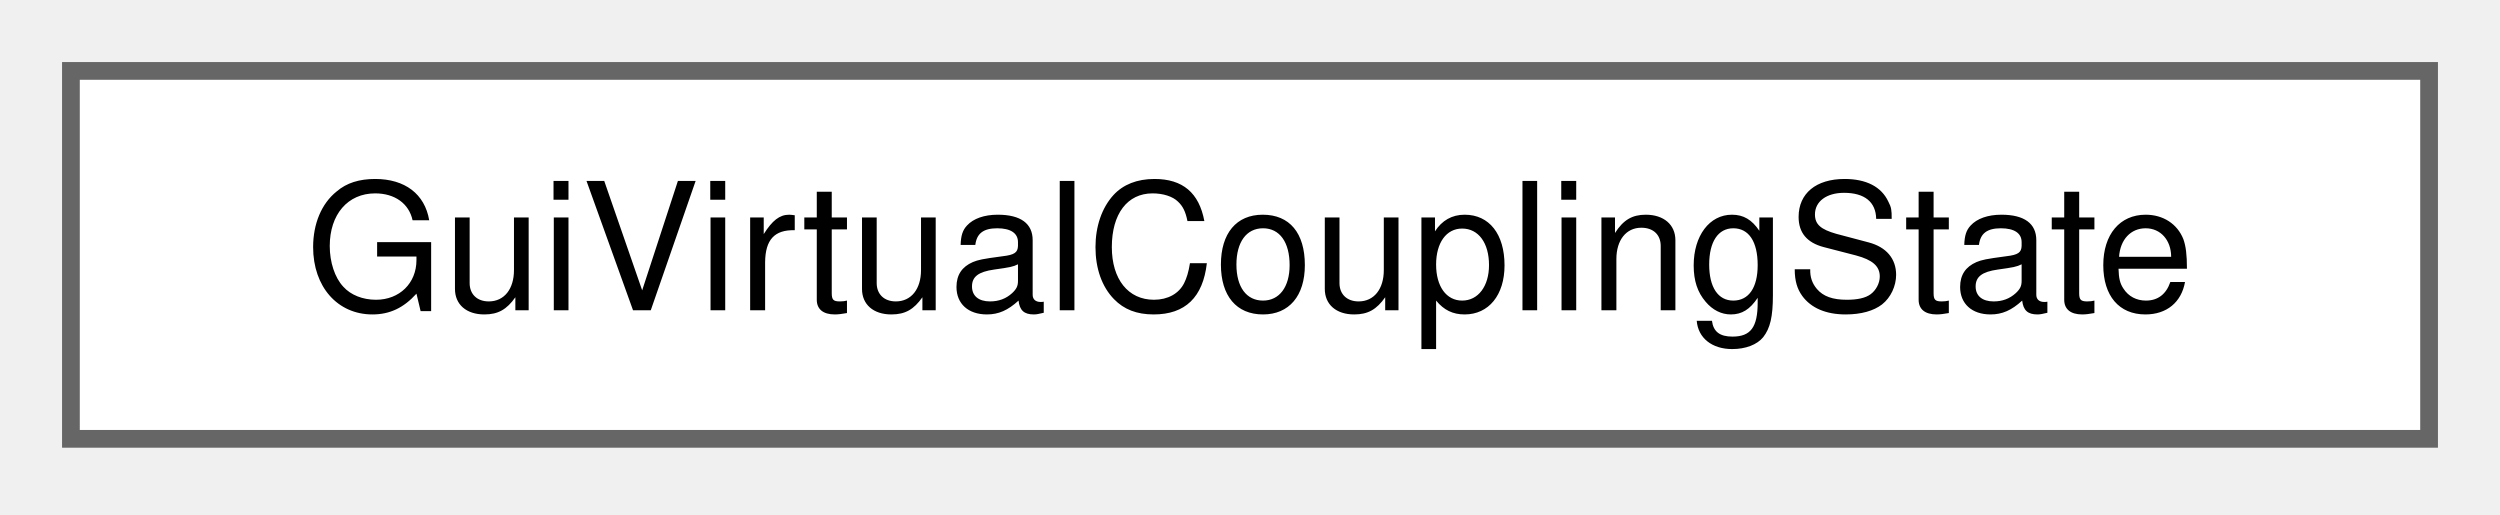
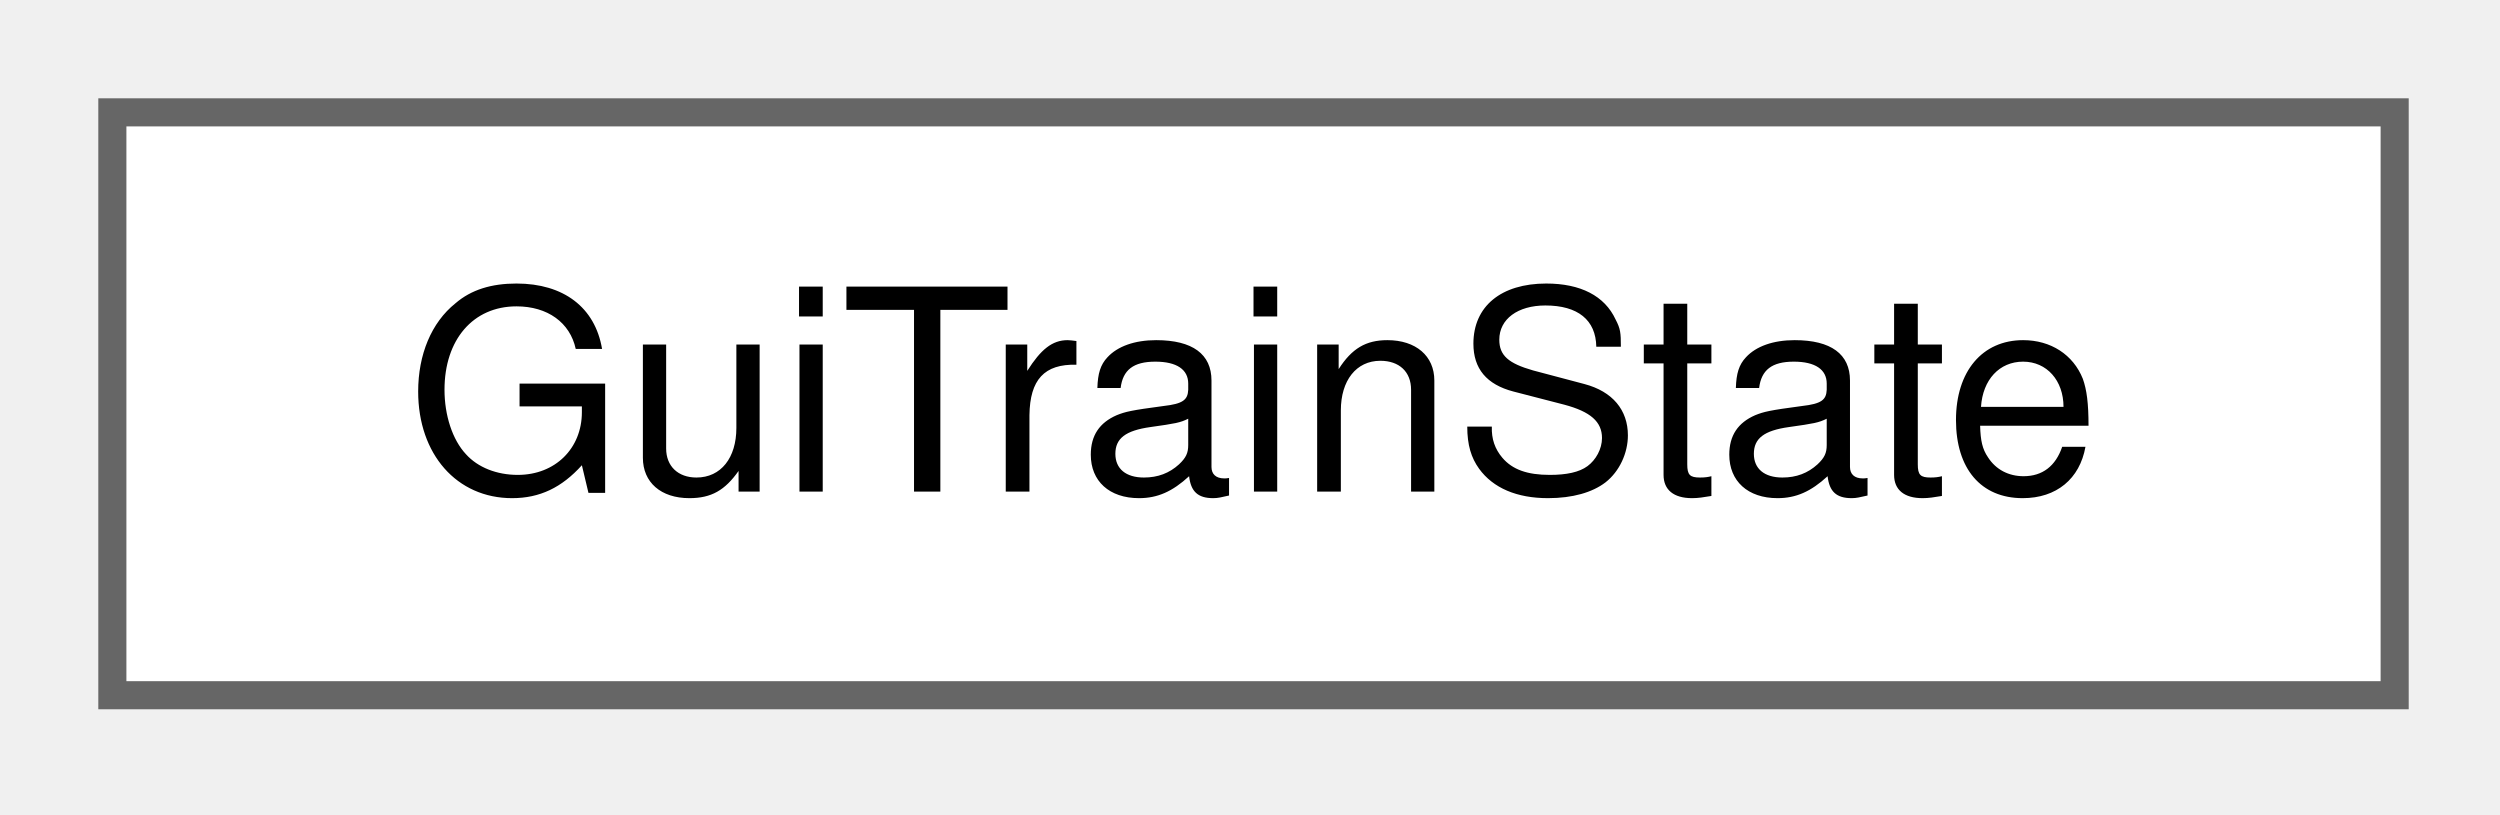
- <svg xmlns="http://www.w3.org/2000/svg" xmlns:xlink="http://www.w3.org/1999/xlink" width="141pt" height="29pt" viewBox="0.00 0.00 141.00 29.00">
+ <svg xmlns="http://www.w3.org/2000/svg" xmlns:xlink="http://www.w3.org/1999/xlink" width="89pt" height="29pt" viewBox="0.00 0.00 89.00 29.00">
  <g id="graph0" class="graph" transform="scale(1 1) rotate(0) translate(4 24.75)">
    <g id="Node000000" class="node">
      <g id="a_Node000000">
-         <a xlink:href="struct_gui_virtual_coupling_state.html" target="_top" xlink:title="A message of virtual coupling, which a snapshot shows for 40 seconds after its step.">
-           <polygon fill="white" stroke="#666666" points="133,-20.75 0,-20.75 0,0 133,0 133,-20.75" />
-           <text xml:space="preserve" text-anchor="middle" x="66.5" y="-7.25" font-family="Helvetica,sans-Serif" font-size="10.00">GuiVirtualCouplingState</text>
+         <a xlink:href="struct_gui_train_state.html" target="_top" xlink:title=" ">
+           <polygon fill="white" stroke="#666666" points="81.25,-20.75 0,-20.75 0,0 81.25,0 81.25,-20.75" />
+           <text xml:space="preserve" text-anchor="middle" x="40.62" y="-7.25" font-family="Helvetica,sans-Serif" font-size="10.00">GuiTrainState</text>
        </a>
      </g>
    </g>
  </g>
</svg>
